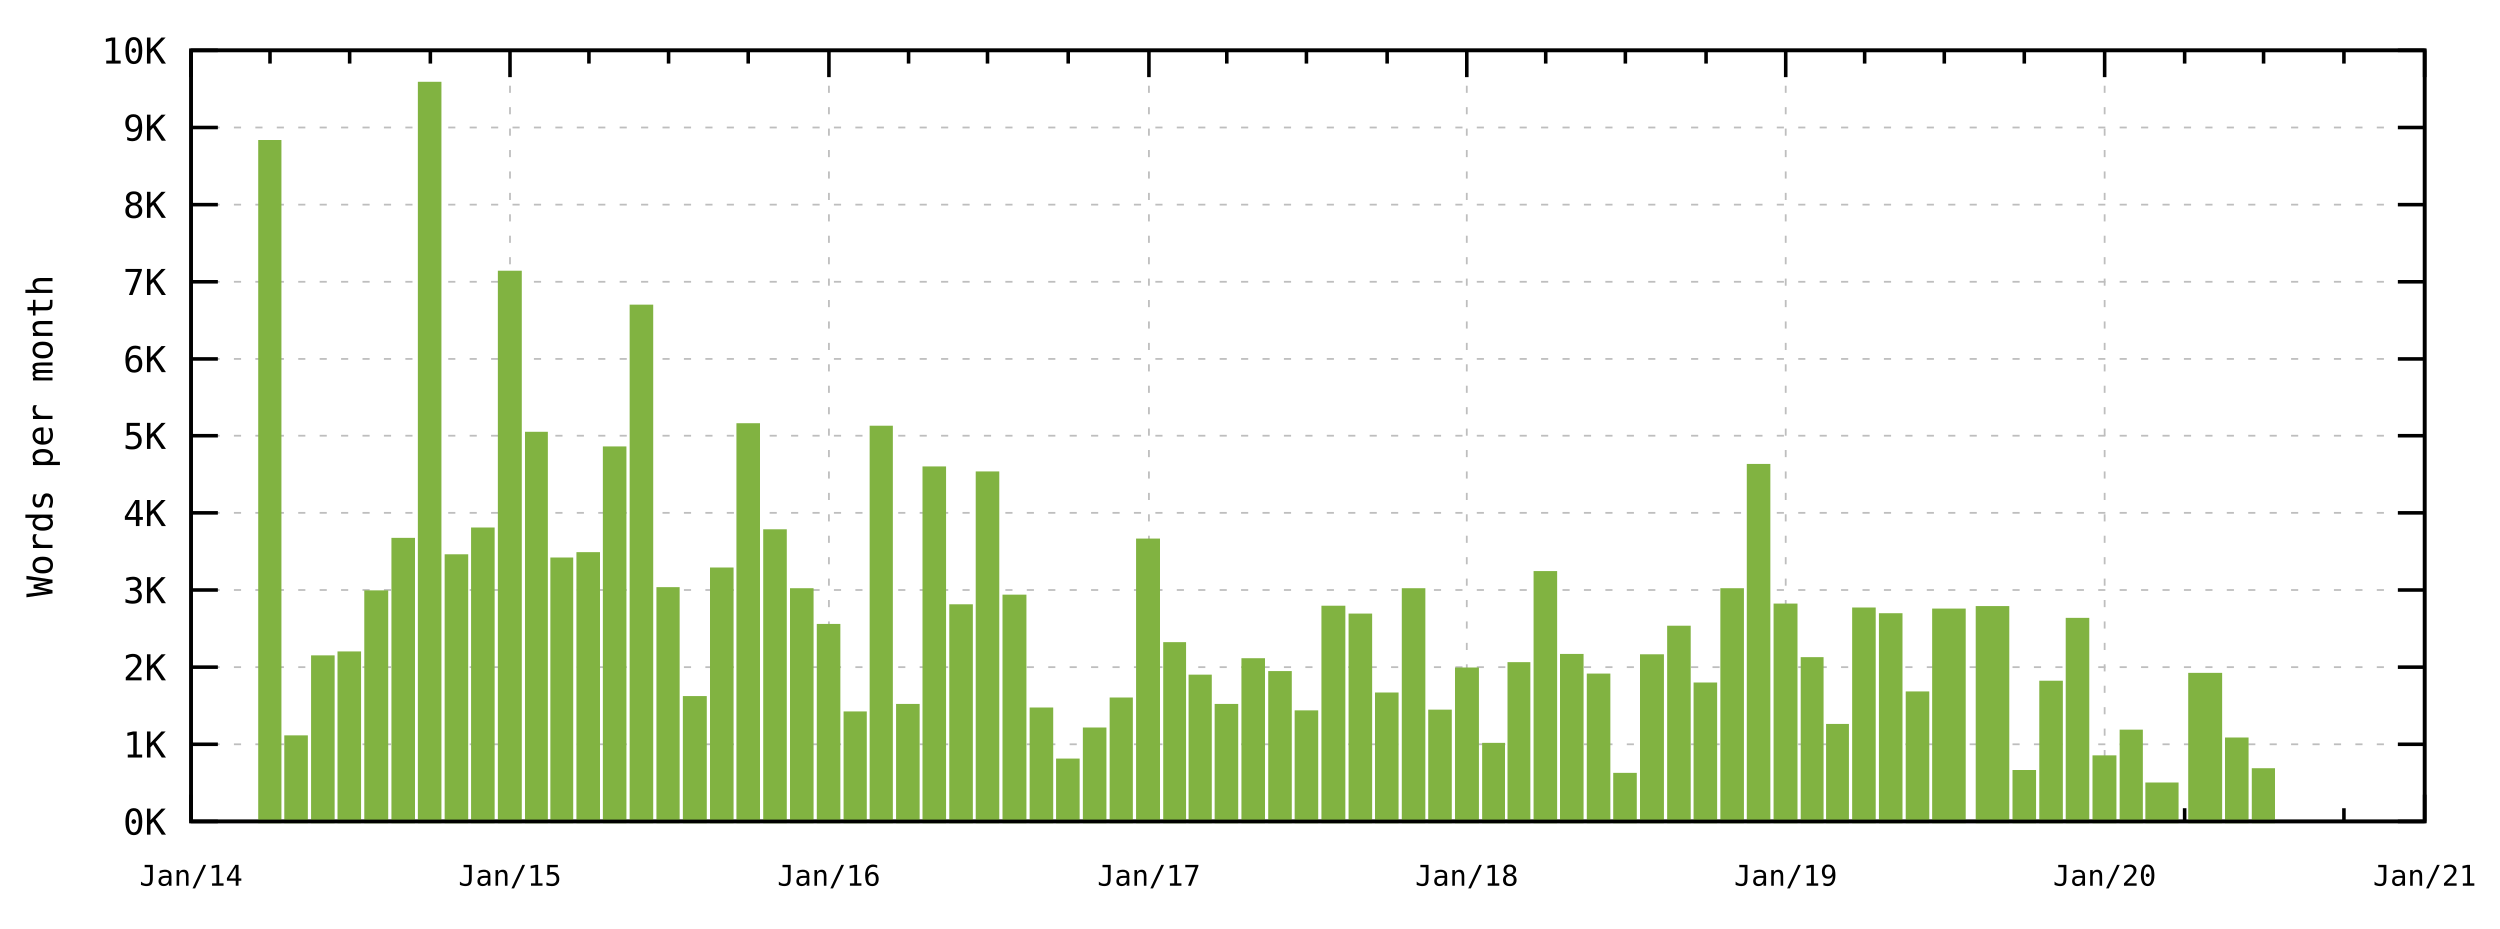
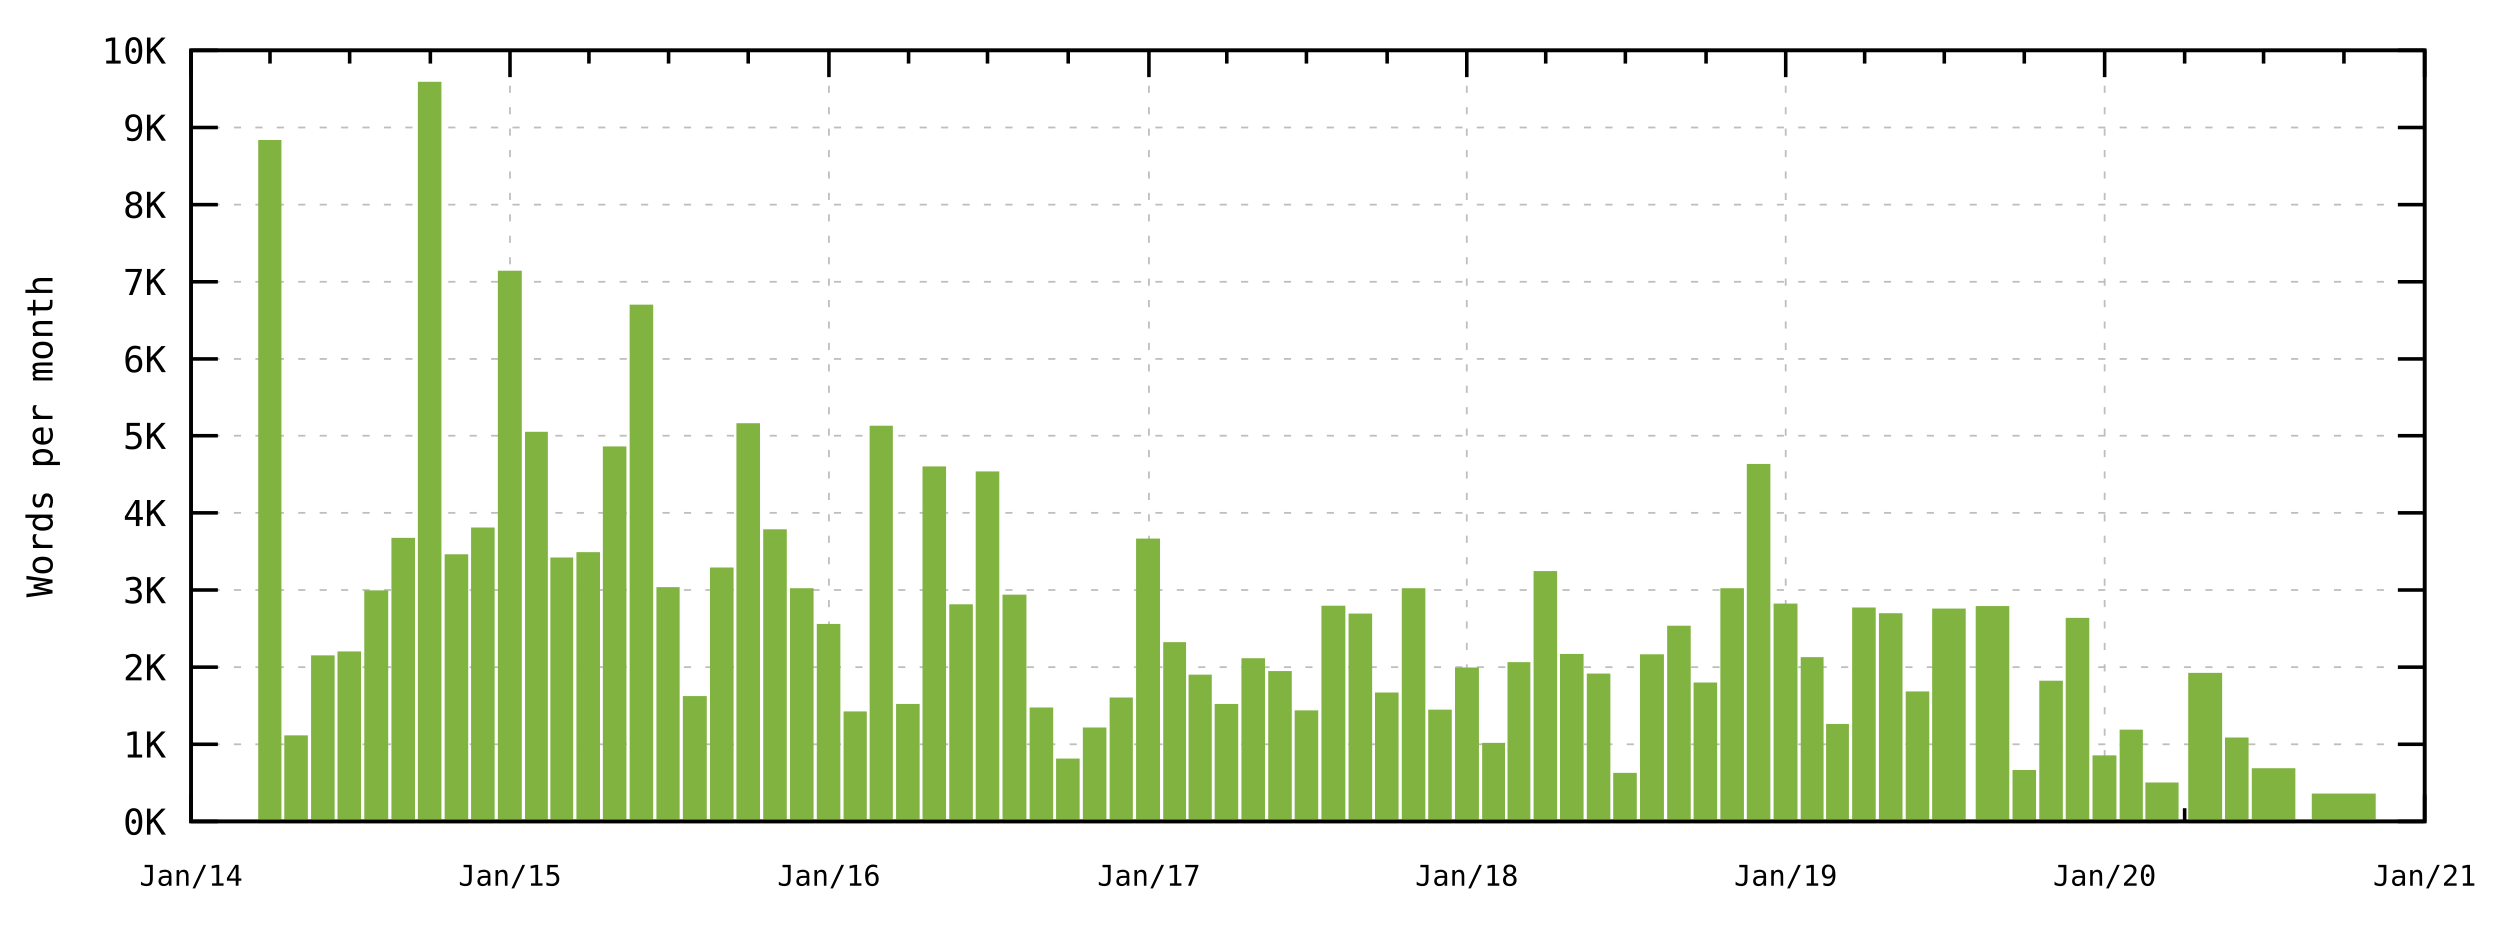
<svg xmlns="http://www.w3.org/2000/svg" xmlns:xlink="http://www.w3.org/1999/xlink" width="700" height="260" viewBox="0 0 700 260">
  <g id="gnuplot_canvas">
    <rect x="0" y="0" width="700" height="260" fill="none" />
    <defs>
      <circle id="gpDot" r="0.5" stroke-width="0.5" />
      <path id="gpPt0" stroke-width="0.267" stroke="currentColor" d="M-1,0 h2 M0,-1 v2" />
      <path id="gpPt1" stroke-width="0.267" stroke="currentColor" d="M-1,-1 L1,1 M1,-1 L-1,1" />
      <path id="gpPt2" stroke-width="0.267" stroke="currentColor" d="M-1,0 L1,0 M0,-1 L0,1 M-1,-1 L1,1 M-1,1 L1,-1" />
      <rect id="gpPt3" stroke-width="0.267" stroke="currentColor" x="-1" y="-1" width="2" height="2" />
      <rect id="gpPt4" stroke-width="0.267" stroke="currentColor" fill="currentColor" x="-1" y="-1" width="2" height="2" />
      <circle id="gpPt5" stroke-width="0.267" stroke="currentColor" cx="0" cy="0" r="1" />
      <use xlink:href="#gpPt5" id="gpPt6" fill="currentColor" stroke="none" />
      <path id="gpPt7" stroke-width="0.267" stroke="currentColor" d="M0,-1.33 L-1.33,0.67 L1.33,0.67 z" />
      <use xlink:href="#gpPt7" id="gpPt8" fill="currentColor" stroke="none" />
      <use xlink:href="#gpPt7" id="gpPt9" stroke="currentColor" transform="rotate(180)" />
      <use xlink:href="#gpPt9" id="gpPt10" fill="currentColor" stroke="none" />
      <use xlink:href="#gpPt3" id="gpPt11" stroke="currentColor" transform="rotate(45)" />
      <use xlink:href="#gpPt11" id="gpPt12" fill="currentColor" stroke="none" />
      <path id="gpPt13" stroke-width="0.267" stroke="currentColor" d="M0,1.330 L1.265,0.411 L0.782,-1.067 L-0.782,-1.076 L-1.265,0.411 z" />
      <use xlink:href="#gpPt13" id="gpPt14" fill="currentColor" stroke="none" />
      <filter id="textbox" filterUnits="objectBoundingBox" x="0" y="0" height="1" width="1">
        <feFlood flood-color="white" flood-opacity="1" result="bgnd" />
        <feComposite in="SourceGraphic" in2="bgnd" operator="atop" />
      </filter>
      <filter id="greybox" filterUnits="objectBoundingBox" x="0" y="0" height="1" width="1">
        <feFlood flood-color="lightgrey" flood-opacity="1" result="grey" />
        <feComposite in="SourceGraphic" in2="grey" operator="atop" />
      </filter>
    </defs>
    <g fill="none" color="white" stroke="currentColor" stroke-width="1.00" stroke-linecap="butt" stroke-linejoin="miter">
</g>
    <g fill="none" color="black" stroke="currentColor" stroke-width="1.00" stroke-linecap="butt" stroke-linejoin="miter">
</g>
    <g fill="none" color="black" stroke="black" stroke-width="0.50" stroke-linecap="butt" stroke-linejoin="miter">
</g>
    <g fill="none" color="gray" stroke="currentColor" stroke-width="0.50" stroke-linecap="butt" stroke-linejoin="miter">
      <path stroke="rgb(190, 190, 190)" stroke-dasharray="2,4" class="gridline" d="M53.5,230.0 L678.9,230.0  " />
    </g>
    <g fill="none" color="gray" stroke="rgb(190, 190, 190)" stroke-width="1.00" stroke-linecap="butt" stroke-linejoin="miter">
</g>
    <g fill="none" color="black" stroke="currentColor" stroke-width="1.00" stroke-linecap="butt" stroke-linejoin="miter">
      <path stroke="black" d="M53.5,230.0 L61.0,230.0 M678.9,230.0 L671.4,230.0  " />
      <g transform="translate(46.5,233.7)" stroke="none" fill="rgb(0,0,0)" font-family="monospace" font-size="10.00" text-anchor="end">
        <text>
          <tspan font-family="monospace">0K</tspan>
        </text>
      </g>
    </g>
    <g fill="none" color="black" stroke="currentColor" stroke-width="1.00" stroke-linecap="butt" stroke-linejoin="miter">
</g>
    <g fill="none" color="black" stroke="black" stroke-width="0.50" stroke-linecap="butt" stroke-linejoin="miter">
</g>
    <g fill="none" color="gray" stroke="currentColor" stroke-width="0.50" stroke-linecap="butt" stroke-linejoin="miter">
      <path stroke="rgb(190, 190, 190)" stroke-dasharray="2,4" class="gridline" d="M53.5,208.4 L678.9,208.4  " />
    </g>
    <g fill="none" color="gray" stroke="rgb(190, 190, 190)" stroke-width="1.00" stroke-linecap="butt" stroke-linejoin="miter">
</g>
    <g fill="none" color="black" stroke="currentColor" stroke-width="1.00" stroke-linecap="butt" stroke-linejoin="miter">
      <path stroke="black" d="M53.5,208.4 L61.0,208.4 M678.9,208.4 L671.4,208.4  " />
      <g transform="translate(46.5,212.1)" stroke="none" fill="rgb(0,0,0)" font-family="monospace" font-size="10.00" text-anchor="end">
        <text>
          <tspan font-family="monospace">1K</tspan>
        </text>
      </g>
    </g>
    <g fill="none" color="black" stroke="currentColor" stroke-width="1.00" stroke-linecap="butt" stroke-linejoin="miter">
</g>
    <g fill="none" color="black" stroke="black" stroke-width="0.50" stroke-linecap="butt" stroke-linejoin="miter">
</g>
    <g fill="none" color="gray" stroke="currentColor" stroke-width="0.50" stroke-linecap="butt" stroke-linejoin="miter">
      <path stroke="rgb(190, 190, 190)" stroke-dasharray="2,4" class="gridline" d="M53.5,186.8 L678.9,186.8  " />
    </g>
    <g fill="none" color="gray" stroke="rgb(190, 190, 190)" stroke-width="1.00" stroke-linecap="butt" stroke-linejoin="miter">
</g>
    <g fill="none" color="black" stroke="currentColor" stroke-width="1.00" stroke-linecap="butt" stroke-linejoin="miter">
      <path stroke="black" d="M53.5,186.8 L61.0,186.8 M678.9,186.8 L671.4,186.8  " />
      <g transform="translate(46.5,190.5)" stroke="none" fill="rgb(0,0,0)" font-family="monospace" font-size="10.00" text-anchor="end">
        <text>
          <tspan font-family="monospace">2K</tspan>
        </text>
      </g>
    </g>
    <g fill="none" color="black" stroke="currentColor" stroke-width="1.00" stroke-linecap="butt" stroke-linejoin="miter">
</g>
    <g fill="none" color="black" stroke="black" stroke-width="0.50" stroke-linecap="butt" stroke-linejoin="miter">
</g>
    <g fill="none" color="gray" stroke="currentColor" stroke-width="0.50" stroke-linecap="butt" stroke-linejoin="miter">
      <path stroke="rgb(190, 190, 190)" stroke-dasharray="2,4" class="gridline" d="M53.5,165.2 L678.9,165.2  " />
    </g>
    <g fill="none" color="gray" stroke="rgb(190, 190, 190)" stroke-width="1.00" stroke-linecap="butt" stroke-linejoin="miter">
</g>
    <g fill="none" color="black" stroke="currentColor" stroke-width="1.00" stroke-linecap="butt" stroke-linejoin="miter">
      <path stroke="black" d="M53.5,165.2 L61.0,165.2 M678.9,165.2 L671.4,165.2  " />
      <g transform="translate(46.5,168.9)" stroke="none" fill="rgb(0,0,0)" font-family="monospace" font-size="10.00" text-anchor="end">
        <text>
          <tspan font-family="monospace">3K</tspan>
        </text>
      </g>
    </g>
    <g fill="none" color="black" stroke="currentColor" stroke-width="1.00" stroke-linecap="butt" stroke-linejoin="miter">
</g>
    <g fill="none" color="black" stroke="black" stroke-width="0.50" stroke-linecap="butt" stroke-linejoin="miter">
</g>
    <g fill="none" color="gray" stroke="currentColor" stroke-width="0.50" stroke-linecap="butt" stroke-linejoin="miter">
      <path stroke="rgb(190, 190, 190)" stroke-dasharray="2,4" class="gridline" d="M53.5,143.6 L678.9,143.6  " />
    </g>
    <g fill="none" color="gray" stroke="rgb(190, 190, 190)" stroke-width="1.00" stroke-linecap="butt" stroke-linejoin="miter">
</g>
    <g fill="none" color="black" stroke="currentColor" stroke-width="1.00" stroke-linecap="butt" stroke-linejoin="miter">
      <path stroke="black" d="M53.5,143.6 L61.0,143.6 M678.9,143.6 L671.4,143.6  " />
      <g transform="translate(46.5,147.3)" stroke="none" fill="rgb(0,0,0)" font-family="monospace" font-size="10.00" text-anchor="end">
        <text>
          <tspan font-family="monospace">4K</tspan>
        </text>
      </g>
    </g>
    <g fill="none" color="black" stroke="currentColor" stroke-width="1.00" stroke-linecap="butt" stroke-linejoin="miter">
</g>
    <g fill="none" color="black" stroke="black" stroke-width="0.50" stroke-linecap="butt" stroke-linejoin="miter">
</g>
    <g fill="none" color="gray" stroke="currentColor" stroke-width="0.50" stroke-linecap="butt" stroke-linejoin="miter">
      <path stroke="rgb(190, 190, 190)" stroke-dasharray="2,4" class="gridline" d="M53.5,122.0 L678.9,122.0  " />
    </g>
    <g fill="none" color="gray" stroke="rgb(190, 190, 190)" stroke-width="1.00" stroke-linecap="butt" stroke-linejoin="miter">
</g>
    <g fill="none" color="black" stroke="currentColor" stroke-width="1.00" stroke-linecap="butt" stroke-linejoin="miter">
      <path stroke="black" d="M53.5,122.0 L61.0,122.0 M678.9,122.0 L671.4,122.0  " />
      <g transform="translate(46.5,125.7)" stroke="none" fill="rgb(0,0,0)" font-family="monospace" font-size="10.00" text-anchor="end">
        <text>
          <tspan font-family="monospace">5K</tspan>
        </text>
      </g>
    </g>
    <g fill="none" color="black" stroke="currentColor" stroke-width="1.00" stroke-linecap="butt" stroke-linejoin="miter">
</g>
    <g fill="none" color="black" stroke="black" stroke-width="0.50" stroke-linecap="butt" stroke-linejoin="miter">
</g>
    <g fill="none" color="gray" stroke="currentColor" stroke-width="0.50" stroke-linecap="butt" stroke-linejoin="miter">
      <path stroke="rgb(190, 190, 190)" stroke-dasharray="2,4" class="gridline" d="M53.5,100.5 L678.9,100.5  " />
    </g>
    <g fill="none" color="gray" stroke="rgb(190, 190, 190)" stroke-width="1.00" stroke-linecap="butt" stroke-linejoin="miter">
</g>
    <g fill="none" color="black" stroke="currentColor" stroke-width="1.00" stroke-linecap="butt" stroke-linejoin="miter">
      <path stroke="black" d="M53.5,100.5 L61.0,100.5 M678.9,100.5 L671.4,100.5  " />
      <g transform="translate(46.5,104.2)" stroke="none" fill="rgb(0,0,0)" font-family="monospace" font-size="10.00" text-anchor="end">
        <text>
          <tspan font-family="monospace">6K</tspan>
        </text>
      </g>
    </g>
    <g fill="none" color="black" stroke="currentColor" stroke-width="1.00" stroke-linecap="butt" stroke-linejoin="miter">
</g>
    <g fill="none" color="black" stroke="black" stroke-width="0.50" stroke-linecap="butt" stroke-linejoin="miter">
</g>
    <g fill="none" color="gray" stroke="currentColor" stroke-width="0.50" stroke-linecap="butt" stroke-linejoin="miter">
      <path stroke="rgb(190, 190, 190)" stroke-dasharray="2,4" class="gridline" d="M53.5,78.9 L678.9,78.9  " />
    </g>
    <g fill="none" color="gray" stroke="rgb(190, 190, 190)" stroke-width="1.00" stroke-linecap="butt" stroke-linejoin="miter">
</g>
    <g fill="none" color="black" stroke="currentColor" stroke-width="1.00" stroke-linecap="butt" stroke-linejoin="miter">
      <path stroke="black" d="M53.5,78.9 L61.0,78.9 M678.9,78.9 L671.4,78.9  " />
      <g transform="translate(46.5,82.6)" stroke="none" fill="rgb(0,0,0)" font-family="monospace" font-size="10.00" text-anchor="end">
        <text>
          <tspan font-family="monospace">7K</tspan>
        </text>
      </g>
    </g>
    <g fill="none" color="black" stroke="currentColor" stroke-width="1.00" stroke-linecap="butt" stroke-linejoin="miter">
</g>
    <g fill="none" color="black" stroke="black" stroke-width="0.50" stroke-linecap="butt" stroke-linejoin="miter">
</g>
    <g fill="none" color="gray" stroke="currentColor" stroke-width="0.50" stroke-linecap="butt" stroke-linejoin="miter">
      <path stroke="rgb(190, 190, 190)" stroke-dasharray="2,4" class="gridline" d="M53.5,57.3 L678.9,57.3  " />
    </g>
    <g fill="none" color="gray" stroke="rgb(190, 190, 190)" stroke-width="1.00" stroke-linecap="butt" stroke-linejoin="miter">
</g>
    <g fill="none" color="black" stroke="currentColor" stroke-width="1.00" stroke-linecap="butt" stroke-linejoin="miter">
      <path stroke="black" d="M53.5,57.3 L61.0,57.3 M678.9,57.3 L671.4,57.3  " />
      <g transform="translate(46.5,61.0)" stroke="none" fill="rgb(0,0,0)" font-family="monospace" font-size="10.00" text-anchor="end">
        <text>
          <tspan font-family="monospace">8K</tspan>
        </text>
      </g>
    </g>
    <g fill="none" color="black" stroke="currentColor" stroke-width="1.00" stroke-linecap="butt" stroke-linejoin="miter">
</g>
    <g fill="none" color="black" stroke="black" stroke-width="0.50" stroke-linecap="butt" stroke-linejoin="miter">
</g>
    <g fill="none" color="gray" stroke="currentColor" stroke-width="0.50" stroke-linecap="butt" stroke-linejoin="miter">
      <path stroke="rgb(190, 190, 190)" stroke-dasharray="2,4" class="gridline" d="M53.5,35.7 L678.9,35.7  " />
    </g>
    <g fill="none" color="gray" stroke="rgb(190, 190, 190)" stroke-width="1.00" stroke-linecap="butt" stroke-linejoin="miter">
</g>
    <g fill="none" color="black" stroke="currentColor" stroke-width="1.00" stroke-linecap="butt" stroke-linejoin="miter">
      <path stroke="black" d="M53.5,35.7 L61.0,35.7 M678.9,35.7 L671.4,35.7  " />
      <g transform="translate(46.5,39.4)" stroke="none" fill="rgb(0,0,0)" font-family="monospace" font-size="10.00" text-anchor="end">
        <text>
          <tspan font-family="monospace">9K</tspan>
        </text>
      </g>
    </g>
    <g fill="none" color="black" stroke="currentColor" stroke-width="1.00" stroke-linecap="butt" stroke-linejoin="miter">
</g>
    <g fill="none" color="black" stroke="black" stroke-width="0.50" stroke-linecap="butt" stroke-linejoin="miter">
</g>
    <g fill="none" color="gray" stroke="currentColor" stroke-width="0.50" stroke-linecap="butt" stroke-linejoin="miter">
      <path stroke="rgb(190, 190, 190)" stroke-dasharray="2,4" class="gridline" d="M53.5,14.1 L678.9,14.1  " />
    </g>
    <g fill="none" color="gray" stroke="rgb(190, 190, 190)" stroke-width="1.00" stroke-linecap="butt" stroke-linejoin="miter">
</g>
    <g fill="none" color="black" stroke="currentColor" stroke-width="1.00" stroke-linecap="butt" stroke-linejoin="miter">
      <path stroke="black" d="M53.5,14.1 L61.0,14.1 M678.9,14.1 L671.4,14.1  " />
      <g transform="translate(46.5,17.8)" stroke="none" fill="rgb(0,0,0)" font-family="monospace" font-size="10.00" text-anchor="end">
        <text>
          <tspan font-family="monospace">10K</tspan>
        </text>
      </g>
    </g>
    <g fill="none" color="black" stroke="currentColor" stroke-width="1.00" stroke-linecap="butt" stroke-linejoin="miter">
</g>
    <g fill="none" color="black" stroke="black" stroke-width="0.50" stroke-linecap="butt" stroke-linejoin="miter">
</g>
    <g fill="none" color="gray" stroke="currentColor" stroke-width="0.50" stroke-linecap="butt" stroke-linejoin="miter">
      <path stroke="rgb(190, 190, 190)" stroke-dasharray="2,4" class="gridline" d="M53.5,230.0 L53.5,14.1  " />
    </g>
    <g fill="none" color="gray" stroke="rgb(190, 190, 190)" stroke-width="1.00" stroke-linecap="butt" stroke-linejoin="miter">
</g>
    <g fill="none" color="black" stroke="currentColor" stroke-width="1.00" stroke-linecap="butt" stroke-linejoin="miter">
      <path stroke="black" d="M53.5,230.0 L53.5,222.5 M53.5,14.1 L53.5,21.6  " />
      <g transform="translate(53.5,248.0)" stroke="none" fill="rgb(0,0,0)" font-family="monospace" font-size="8.00" text-anchor="middle">
        <text>
          <tspan font-family="monospace">Jan/14</tspan>
        </text>
      </g>
    </g>
    <g fill="none" color="black" stroke="currentColor" stroke-width="1.00" stroke-linecap="butt" stroke-linejoin="miter">
      <path stroke="black" d="M75.6,230.0 L75.6,226.3 M75.6,14.1 L75.6,17.8 M97.9,230.0 L97.9,226.3 M97.9,14.1 L97.9,17.8   M120.5,230.0 L120.5,226.3 M120.5,14.1 L120.5,17.8  " />
    </g>
    <g fill="none" color="black" stroke="black" stroke-width="0.50" stroke-linecap="butt" stroke-linejoin="miter">
</g>
    <g fill="none" color="gray" stroke="currentColor" stroke-width="0.50" stroke-linecap="butt" stroke-linejoin="miter">
      <path stroke="rgb(190, 190, 190)" stroke-dasharray="2,4" class="gridline" d="M142.8,230.0 L142.8,14.1  " />
    </g>
    <g fill="none" color="gray" stroke="rgb(190, 190, 190)" stroke-width="1.00" stroke-linecap="butt" stroke-linejoin="miter">
</g>
    <g fill="none" color="black" stroke="currentColor" stroke-width="1.00" stroke-linecap="butt" stroke-linejoin="miter">
      <path stroke="black" d="M142.8,230.0 L142.8,222.5 M142.8,14.1 L142.8,21.6  " />
      <g transform="translate(142.8,248.0)" stroke="none" fill="rgb(0,0,0)" font-family="monospace" font-size="8.00" text-anchor="middle">
        <text>
          <tspan font-family="monospace">Jan/15</tspan>
        </text>
      </g>
    </g>
    <g fill="none" color="black" stroke="currentColor" stroke-width="1.00" stroke-linecap="butt" stroke-linejoin="miter">
      <path stroke="black" d="M164.9,230.0 L164.9,226.3 M164.9,14.1 L164.9,17.8 M187.2,230.0 L187.2,226.3 M187.2,14.1 L187.2,17.8   M209.5,230.0 L209.5,226.3 M209.5,14.1 L209.5,17.8  " />
    </g>
    <g fill="none" color="black" stroke="black" stroke-width="0.50" stroke-linecap="butt" stroke-linejoin="miter">
</g>
    <g fill="none" color="gray" stroke="currentColor" stroke-width="0.50" stroke-linecap="butt" stroke-linejoin="miter">
      <path stroke="rgb(190, 190, 190)" stroke-dasharray="2,4" class="gridline" d="M232.1,230.0 L232.1,14.1  " />
    </g>
    <g fill="none" color="gray" stroke="rgb(190, 190, 190)" stroke-width="1.00" stroke-linecap="butt" stroke-linejoin="miter">
</g>
    <g fill="none" color="black" stroke="currentColor" stroke-width="1.00" stroke-linecap="butt" stroke-linejoin="miter">
      <path stroke="black" d="M232.1,230.0 L232.1,222.5 M232.1,14.1 L232.1,21.6  " />
      <g transform="translate(232.1,248.0)" stroke="none" fill="rgb(0,0,0)" font-family="monospace" font-size="8.00" text-anchor="middle">
        <text>
          <tspan font-family="monospace">Jan/16</tspan>
        </text>
      </g>
    </g>
    <g fill="none" color="black" stroke="currentColor" stroke-width="1.00" stroke-linecap="butt" stroke-linejoin="miter">
      <path stroke="black" d="M254.4,230.0 L254.4,226.3 M254.4,14.1 L254.4,17.8 M276.5,230.0 L276.5,226.3 M276.5,14.1 L276.5,17.8   M299.1,230.0 L299.1,226.3 M299.1,14.1 L299.1,17.8  " />
    </g>
    <g fill="none" color="black" stroke="black" stroke-width="0.50" stroke-linecap="butt" stroke-linejoin="miter">
</g>
    <g fill="none" color="gray" stroke="currentColor" stroke-width="0.50" stroke-linecap="butt" stroke-linejoin="miter">
      <path stroke="rgb(190, 190, 190)" stroke-dasharray="2,4" class="gridline" d="M321.7,230.0 L321.7,14.1  " />
    </g>
    <g fill="none" color="gray" stroke="rgb(190, 190, 190)" stroke-width="1.00" stroke-linecap="butt" stroke-linejoin="miter">
</g>
    <g fill="none" color="black" stroke="currentColor" stroke-width="1.00" stroke-linecap="butt" stroke-linejoin="miter">
      <path stroke="black" d="M321.7,230.0 L321.7,222.5 M321.7,14.1 L321.7,21.6  " />
      <g transform="translate(321.7,248.0)" stroke="none" fill="rgb(0,0,0)" font-family="monospace" font-size="8.00" text-anchor="middle">
        <text>
          <tspan font-family="monospace">Jan/17</tspan>
        </text>
      </g>
    </g>
    <g fill="none" color="black" stroke="currentColor" stroke-width="1.00" stroke-linecap="butt" stroke-linejoin="miter">
      <path stroke="black" d="M343.5,230.0 L343.5,226.3 M343.5,14.1 L343.5,17.8 M365.8,230.0 L365.8,226.3 M365.8,14.1 L365.8,17.8   M388.4,230.0 L388.4,226.3 M388.4,14.1 L388.4,17.8  " />
    </g>
    <g fill="none" color="black" stroke="black" stroke-width="0.50" stroke-linecap="butt" stroke-linejoin="miter">
</g>
    <g fill="none" color="gray" stroke="currentColor" stroke-width="0.50" stroke-linecap="butt" stroke-linejoin="miter">
      <path stroke="rgb(190, 190, 190)" stroke-dasharray="2,4" class="gridline" d="M410.7,230.0 L410.7,14.1  " />
    </g>
    <g fill="none" color="gray" stroke="rgb(190, 190, 190)" stroke-width="1.00" stroke-linecap="butt" stroke-linejoin="miter">
</g>
    <g fill="none" color="black" stroke="currentColor" stroke-width="1.00" stroke-linecap="butt" stroke-linejoin="miter">
      <path stroke="black" d="M410.7,230.0 L410.7,222.5 M410.7,14.1 L410.7,21.6  " />
      <g transform="translate(410.7,248.0)" stroke="none" fill="rgb(0,0,0)" font-family="monospace" font-size="8.00" text-anchor="middle">
        <text>
          <tspan font-family="monospace">Jan/18</tspan>
        </text>
      </g>
    </g>
    <g fill="none" color="black" stroke="currentColor" stroke-width="1.00" stroke-linecap="butt" stroke-linejoin="miter">
      <path stroke="black" d="M432.8,230.0 L432.8,226.3 M432.8,14.1 L432.8,17.8 M455.1,230.0 L455.1,226.3 M455.1,14.1 L455.1,17.8   M477.7,230.0 L477.7,226.3 M477.7,14.1 L477.7,17.8  " />
    </g>
    <g fill="none" color="black" stroke="black" stroke-width="0.50" stroke-linecap="butt" stroke-linejoin="miter">
</g>
    <g fill="none" color="gray" stroke="currentColor" stroke-width="0.50" stroke-linecap="butt" stroke-linejoin="miter">
      <path stroke="rgb(190, 190, 190)" stroke-dasharray="2,4" class="gridline" d="M500.0,230.0 L500.0,14.1  " />
    </g>
    <g fill="none" color="gray" stroke="rgb(190, 190, 190)" stroke-width="1.00" stroke-linecap="butt" stroke-linejoin="miter">
</g>
    <g fill="none" color="black" stroke="currentColor" stroke-width="1.00" stroke-linecap="butt" stroke-linejoin="miter">
      <path stroke="black" d="M500.0,230.0 L500.0,222.5 M500.0,14.1 L500.0,21.6  " />
      <g transform="translate(500.0,248.0)" stroke="none" fill="rgb(0,0,0)" font-family="monospace" font-size="8.00" text-anchor="middle">
        <text>
          <tspan font-family="monospace">Jan/19</tspan>
        </text>
      </g>
    </g>
    <g fill="none" color="black" stroke="currentColor" stroke-width="1.00" stroke-linecap="butt" stroke-linejoin="miter">
      <path stroke="black" d="M522.1,230.0 L522.1,226.3 M522.1,14.1 L522.1,17.8 M544.4,230.0 L544.4,226.3 M544.4,14.1 L544.4,17.8   M566.8,230.0 L566.8,226.3 M566.8,14.1 L566.8,17.8  " />
    </g>
    <g fill="none" color="black" stroke="black" stroke-width="0.50" stroke-linecap="butt" stroke-linejoin="miter">
</g>
    <g fill="none" color="gray" stroke="currentColor" stroke-width="0.50" stroke-linecap="butt" stroke-linejoin="miter">
      <path stroke="rgb(190, 190, 190)" stroke-dasharray="2,4" class="gridline" d="M589.3,230.0 L589.3,14.1  " />
    </g>
    <g fill="none" color="gray" stroke="rgb(190, 190, 190)" stroke-width="1.00" stroke-linecap="butt" stroke-linejoin="miter">
</g>
    <g fill="none" color="black" stroke="currentColor" stroke-width="1.00" stroke-linecap="butt" stroke-linejoin="miter">
      <path stroke="black" d="M589.3,230.0 L589.3,222.5 M589.3,14.1 L589.3,21.6  " />
      <g transform="translate(589.3,248.0)" stroke="none" fill="rgb(0,0,0)" font-family="monospace" font-size="8.00" text-anchor="middle">
        <text>
          <tspan font-family="monospace">Jan/20</tspan>
        </text>
      </g>
    </g>
    <g fill="none" color="black" stroke="currentColor" stroke-width="1.00" stroke-linecap="butt" stroke-linejoin="miter">
      <path stroke="black" d="M611.7,230.0 L611.7,226.3 M611.7,14.1 L611.7,17.8 M633.8,230.0 L633.8,226.3 M633.8,14.1 L633.8,17.8   M656.3,230.0 L656.3,226.3 M656.3,14.1 L656.3,17.8  " />
    </g>
    <g fill="none" color="black" stroke="black" stroke-width="0.50" stroke-linecap="butt" stroke-linejoin="miter">
</g>
    <g fill="none" color="gray" stroke="currentColor" stroke-width="0.50" stroke-linecap="butt" stroke-linejoin="miter">
      <path stroke="rgb(190, 190, 190)" stroke-dasharray="2,4" class="gridline" d="M678.9,230.0 L678.9,14.1  " />
    </g>
    <g fill="none" color="gray" stroke="rgb(190, 190, 190)" stroke-width="1.00" stroke-linecap="butt" stroke-linejoin="miter">
</g>
    <g fill="none" color="black" stroke="currentColor" stroke-width="1.00" stroke-linecap="butt" stroke-linejoin="miter">
      <path stroke="black" d="M678.9,230.0 L678.9,222.5 M678.9,14.1 L678.9,21.6  " />
      <g transform="translate(678.9,248.0)" stroke="none" fill="rgb(0,0,0)" font-family="monospace" font-size="8.00" text-anchor="middle">
        <text>
          <tspan font-family="monospace">Jan/21</tspan>
        </text>
      </g>
    </g>
    <g fill="none" color="black" stroke="currentColor" stroke-width="1.00" stroke-linecap="butt" stroke-linejoin="miter">
</g>
    <g fill="none" color="black" stroke="currentColor" stroke-width="1.00" stroke-linecap="butt" stroke-linejoin="miter">
      <path stroke="black" d="M53.5,14.1 L53.5,230.0 L678.9,230.0 L678.9,14.1 L53.5,14.1 Z  " />
    </g>
    <g fill="none" color="black" stroke="currentColor" stroke-width="1.00" stroke-linecap="butt" stroke-linejoin="miter">
      <g transform="translate(14.7,122.1) rotate(270)" stroke="none" fill="rgb(0,0,0)" font-family="monospace" font-size="10.00" text-anchor="middle">
        <text>
          <tspan font-family="monospace">Words per month</tspan>
        </text>
      </g>
    </g>
    <g fill="none" color="black" stroke="currentColor" stroke-width="1.00" stroke-linecap="butt" stroke-linejoin="miter">
</g>
    <g id="gnuplot_plot_1">
      <g fill="none" color="black" stroke="currentColor" stroke-width="1.00" stroke-linecap="butt" stroke-linejoin="miter">
        <g stroke="none" shape-rendering="crispEdges">
          <polygon fill="rgb(129, 179,  65)" points="72.8,230.0 78.4,230.0 78.4,39.6 72.8,39.6 " />
        </g>
        <path stroke="rgb(129, 179,  65)" d="M72.8,230.0 L72.8,39.7 L78.3,39.7 L78.3,230.0 L72.8,230.0 Z  " />
        <g stroke="none" shape-rendering="crispEdges">
          <polygon fill="rgb(129, 179,  65)" points="80.1,230.0 85.8,230.0 85.8,206.3 80.1,206.3 " />
        </g>
        <path stroke="rgb(129, 179,  65)" d="M80.1,230.0 L80.1,206.4 L85.7,206.4 L85.7,230.0 L80.1,230.0 Z  " />
        <g stroke="none" shape-rendering="crispEdges">
          <polygon fill="rgb(129, 179,  65)" points="87.6,230.0 93.3,230.0 93.3,183.9 87.6,183.9 " />
        </g>
        <path stroke="rgb(129, 179,  65)" d="M87.6,230.0 L87.6,184.0 L93.2,184.0 L93.2,230.0 L87.6,230.0 Z  " />
        <g stroke="none" shape-rendering="crispEdges">
          <polygon fill="rgb(129, 179,  65)" points="95.0,230.0 100.7,230.0 100.7,182.8 95.0,182.8 " />
        </g>
        <path stroke="rgb(129, 179,  65)" d="M95.0,230.0 L95.0,182.9 L100.6,182.9 L100.6,230.0 L95.0,230.0 Z  " />
        <g stroke="none" shape-rendering="crispEdges">
          <polygon fill="rgb(129, 179,  65)" points="102.5,230.0 108.3,230.0 108.3,165.7 102.5,165.7 " />
        </g>
        <path stroke="rgb(129, 179,  65)" d="M102.5,230.0 L102.5,165.8 L108.2,165.8 L108.2,230.0 L102.5,230.0 Z  " />
        <g stroke="none" shape-rendering="crispEdges">
          <polygon fill="rgb(129, 179,  65)" points="110.1,230.0 115.8,230.0 115.8,151.0 110.1,151.0 " />
        </g>
        <path stroke="rgb(129, 179,  65)" d="M110.1,230.0 L110.1,151.1 L115.7,151.1 L115.7,230.0 L110.1,230.0 Z  " />
        <g stroke="none" shape-rendering="crispEdges">
          <polygon fill="rgb(129, 179,  65)" points="117.5,230.0 123.2,230.0 123.2,23.3 117.5,23.3 " />
        </g>
        <path stroke="rgb(129, 179,  65)" d="M117.5,230.0 L117.5,23.4 L123.1,23.4 L123.1,230.0 L117.5,230.0 Z  " />
        <g stroke="none" shape-rendering="crispEdges">
          <polygon fill="rgb(129, 179,  65)" points="125.0,230.0 130.7,230.0 130.7,155.6 125.0,155.6 " />
        </g>
        <path stroke="rgb(129, 179,  65)" d="M125.0,230.0 L125.0,155.7 L130.6,155.7 L130.6,230.0 L125.0,230.0 Z  " />
        <g stroke="none" shape-rendering="crispEdges">
          <polygon fill="rgb(129, 179,  65)" points="132.4,230.0 138.1,230.0 138.1,148.1 132.4,148.1 " />
        </g>
        <path stroke="rgb(129, 179,  65)" d="M132.4,230.0 L132.4,148.2 L138.0,148.2 L138.0,230.0 L132.4,230.0 Z  " />
        <g stroke="none" shape-rendering="crispEdges">
          <polygon fill="rgb(129, 179,  65)" points="139.9,230.0 145.7,230.0 145.7,76.2 139.9,76.2 " />
        </g>
        <path stroke="rgb(129, 179,  65)" d="M139.9,230.0 L139.9,76.3 L145.6,76.3 L145.6,230.0 L139.9,230.0 Z  " />
        <g stroke="none" shape-rendering="crispEdges">
          <polygon fill="rgb(129, 179,  65)" points="147.5,230.0 153.0,230.0 153.0,121.3 147.5,121.3 " />
        </g>
        <path stroke="rgb(129, 179,  65)" d="M147.5,230.0 L147.5,121.4 L152.9,121.4 L152.9,230.0 L147.5,230.0 Z  " />
        <g stroke="none" shape-rendering="crispEdges">
          <polygon fill="rgb(129, 179,  65)" points="154.6,230.0 160.1,230.0 160.1,156.5 154.6,156.5 " />
        </g>
        <path stroke="rgb(129, 179,  65)" d="M154.6,230.0 L154.6,156.6 L160.0,156.6 L160.0,230.0 L154.6,230.0 Z  " />
        <g stroke="none" shape-rendering="crispEdges">
          <polygon fill="rgb(129, 179,  65)" points="161.9,230.0 167.6,230.0 167.6,155.0 161.9,155.0 " />
        </g>
        <path stroke="rgb(129, 179,  65)" d="M161.9,230.0 L161.9,155.1 L167.5,155.1 L167.5,230.0 L161.9,230.0 Z  " />
        <g stroke="none" shape-rendering="crispEdges">
          <polygon fill="rgb(129, 179,  65)" points="169.3,230.0 175.0,230.0 175.0,125.4 169.3,125.4 " />
        </g>
        <path stroke="rgb(129, 179,  65)" d="M169.3,230.0 L169.3,125.5 L174.9,125.5 L174.9,230.0 L169.3,230.0 Z  " />
        <g stroke="none" shape-rendering="crispEdges">
          <polygon fill="rgb(129, 179,  65)" points="176.8,230.0 182.5,230.0 182.5,85.7 176.8,85.7 " />
        </g>
        <path stroke="rgb(129, 179,  65)" d="M176.8,230.0 L176.8,85.8 L182.4,85.8 L182.4,230.0 L176.8,230.0 Z  " />
        <g stroke="none" shape-rendering="crispEdges">
          <polygon fill="rgb(129, 179,  65)" points="184.3,230.0 189.9,230.0 189.9,164.8 184.3,164.8 " />
        </g>
        <path stroke="rgb(129, 179,  65)" d="M184.3,230.0 L184.3,164.9 L189.8,164.9 L189.8,230.0 L184.3,230.0 Z  " />
        <g stroke="none" shape-rendering="crispEdges">
          <polygon fill="rgb(129, 179,  65)" points="191.7,230.0 197.5,230.0 197.5,195.3 191.7,195.3 " />
        </g>
        <path stroke="rgb(129, 179,  65)" d="M191.7,230.0 L191.7,195.4 L197.4,195.4 L197.4,230.0 L191.7,230.0 Z  " />
        <g stroke="none" shape-rendering="crispEdges">
          <polygon fill="rgb(129, 179,  65)" points="199.3,230.0 205.0,230.0 205.0,159.3 199.3,159.3 " />
        </g>
        <path stroke="rgb(129, 179,  65)" d="M199.3,230.0 L199.3,159.4 L204.9,159.4 L204.9,230.0 L199.3,230.0 Z  " />
        <g stroke="none" shape-rendering="crispEdges">
          <polygon fill="rgb(129, 179,  65)" points="206.7,230.0 212.4,230.0 212.4,118.9 206.7,118.9 " />
        </g>
        <path stroke="rgb(129, 179,  65)" d="M206.7,230.0 L206.7,119.0 L212.3,119.0 L212.3,230.0 L206.7,230.0 Z  " />
        <g stroke="none" shape-rendering="crispEdges">
          <polygon fill="rgb(129, 179,  65)" points="214.2,230.0 219.9,230.0 219.9,148.6 214.2,148.6 " />
        </g>
        <path stroke="rgb(129, 179,  65)" d="M214.2,230.0 L214.2,148.7 L219.8,148.7 L219.8,230.0 L214.2,230.0 Z  " />
        <g stroke="none" shape-rendering="crispEdges">
          <polygon fill="rgb(129, 179,  65)" points="221.7,230.0 227.4,230.0 227.4,165.1 221.7,165.1 " />
        </g>
        <path stroke="rgb(129, 179,  65)" d="M221.7,230.0 L221.7,165.2 L227.3,165.2 L227.3,230.0 L221.7,230.0 Z  " />
        <g stroke="none" shape-rendering="crispEdges">
          <polygon fill="rgb(129, 179,  65)" points="229.2,230.0 234.9,230.0 234.9,175.1 229.2,175.1 " />
        </g>
        <path stroke="rgb(129, 179,  65)" d="M229.2,230.0 L229.2,175.2 L234.8,175.2 L234.8,230.0 L229.2,230.0 Z  " />
        <g stroke="none" shape-rendering="crispEdges">
          <polygon fill="rgb(129, 179,  65)" points="236.7,230.0 242.3,230.0 242.3,199.6 236.7,199.6 " />
        </g>
        <path stroke="rgb(129, 179,  65)" d="M236.7,230.0 L236.7,199.7 L242.2,199.7 L242.2,230.0 L236.7,230.0 Z  " />
        <g stroke="none" shape-rendering="crispEdges">
          <polygon fill="rgb(129, 179,  65)" points="244.0,230.0 249.6,230.0 249.6,119.6 244.0,119.6 " />
        </g>
        <path stroke="rgb(129, 179,  65)" d="M244.0,230.0 L244.0,119.7 L249.5,119.7 L249.5,230.0 L244.0,230.0 Z  " />
        <g stroke="none" shape-rendering="crispEdges">
          <polygon fill="rgb(129, 179,  65)" points="251.4,230.0 257.1,230.0 257.1,197.5 251.4,197.5 " />
        </g>
        <path stroke="rgb(129, 179,  65)" d="M251.4,230.0 L251.4,197.6 L257.0,197.6 L257.0,230.0 L251.4,230.0 Z  " />
        <g stroke="none" shape-rendering="crispEdges">
          <polygon fill="rgb(129, 179,  65)" points="258.8,230.0 264.5,230.0 264.5,131.0 258.8,131.0 " />
        </g>
        <path stroke="rgb(129, 179,  65)" d="M258.8,230.0 L258.8,131.1 L264.4,131.1 L264.4,230.0 L258.8,230.0 Z  " />
        <g stroke="none" shape-rendering="crispEdges">
          <polygon fill="rgb(129, 179,  65)" points="266.3,230.0 272.0,230.0 272.0,169.6 266.3,169.6 " />
        </g>
        <path stroke="rgb(129, 179,  65)" d="M266.3,230.0 L266.3,169.7 L271.9,169.7 L271.9,230.0 L266.3,230.0 Z  " />
        <g stroke="none" shape-rendering="crispEdges">
          <polygon fill="rgb(129, 179,  65)" points="273.7,230.0 279.4,230.0 279.4,132.4 273.7,132.4 " />
        </g>
        <path stroke="rgb(129, 179,  65)" d="M273.7,230.0 L273.7,132.5 L279.3,132.5 L279.3,230.0 L273.7,230.0 Z  " />
        <g stroke="none" shape-rendering="crispEdges">
          <polygon fill="rgb(129, 179,  65)" points="281.2,230.0 287.0,230.0 287.0,166.9 281.2,166.9 " />
        </g>
        <path stroke="rgb(129, 179,  65)" d="M281.2,230.0 L281.2,167.0 L286.9,167.0 L286.9,230.0 L281.2,230.0 Z  " />
        <g stroke="none" shape-rendering="crispEdges">
          <polygon fill="rgb(129, 179,  65)" points="288.8,230.0 294.5,230.0 294.5,198.5 288.8,198.5 " />
        </g>
        <path stroke="rgb(129, 179,  65)" d="M288.8,230.0 L288.8,198.6 L294.4,198.6 L294.4,230.0 L288.8,230.0 Z  " />
        <g stroke="none" shape-rendering="crispEdges">
          <polygon fill="rgb(129, 179,  65)" points="296.2,230.0 301.9,230.0 301.9,212.8 296.2,212.8 " />
        </g>
        <path stroke="rgb(129, 179,  65)" d="M296.2,230.0 L296.2,212.9 L301.8,212.9 L301.8,230.0 L296.2,230.0 Z  " />
        <g stroke="none" shape-rendering="crispEdges">
          <polygon fill="rgb(129, 179,  65)" points="303.7,230.0 309.4,230.0 309.4,204.1 303.7,204.1 " />
        </g>
        <path stroke="rgb(129, 179,  65)" d="M303.7,230.0 L303.7,204.2 L309.3,204.2 L309.3,230.0 L303.7,230.0 Z  " />
        <g stroke="none" shape-rendering="crispEdges">
          <polygon fill="rgb(129, 179,  65)" points="311.2,230.0 316.8,230.0 316.8,195.7 311.2,195.7 " />
        </g>
        <path stroke="rgb(129, 179,  65)" d="M311.2,230.0 L311.2,195.8 L316.7,195.8 L316.7,230.0 L311.2,230.0 Z  " />
        <g stroke="none" shape-rendering="crispEdges">
          <polygon fill="rgb(129, 179,  65)" points="318.6,230.0 324.4,230.0 324.4,151.2 318.6,151.2 " />
        </g>
        <path stroke="rgb(129, 179,  65)" d="M318.6,230.0 L318.6,151.3 L324.3,151.3 L324.3,230.0 L318.6,230.0 Z  " />
        <g stroke="none" shape-rendering="crispEdges">
          <polygon fill="rgb(129, 179,  65)" points="326.2,230.0 331.7,230.0 331.7,180.2 326.2,180.2 " />
        </g>
        <path stroke="rgb(129, 179,  65)" d="M326.2,230.0 L326.2,180.3 L331.6,180.3 L331.6,230.0 L326.2,230.0 Z  " />
        <g stroke="none" shape-rendering="crispEdges">
          <polygon fill="rgb(129, 179,  65)" points="333.3,230.0 338.9,230.0 338.9,189.3 333.3,189.3 " />
        </g>
        <path stroke="rgb(129, 179,  65)" d="M333.3,230.0 L333.3,189.4 L338.8,189.4 L338.8,230.0 L333.3,230.0 Z  " />
        <g stroke="none" shape-rendering="crispEdges">
          <polygon fill="rgb(129, 179,  65)" points="340.6,230.0 346.3,230.0 346.3,197.5 340.6,197.5 " />
        </g>
        <path stroke="rgb(129, 179,  65)" d="M340.6,230.0 L340.6,197.6 L346.2,197.6 L346.2,230.0 L340.6,230.0 Z  " />
        <g stroke="none" shape-rendering="crispEdges">
          <polygon fill="rgb(129, 179,  65)" points="348.1,230.0 353.8,230.0 353.8,184.7 348.1,184.7 " />
        </g>
        <path stroke="rgb(129, 179,  65)" d="M348.1,230.0 L348.1,184.8 L353.7,184.8 L353.7,230.0 L348.1,230.0 Z  " />
        <g stroke="none" shape-rendering="crispEdges">
          <polygon fill="rgb(129, 179,  65)" points="355.6,230.0 361.3,230.0 361.3,188.3 355.6,188.3 " />
        </g>
        <path stroke="rgb(129, 179,  65)" d="M355.6,230.0 L355.6,188.4 L361.2,188.4 L361.2,230.0 L355.6,230.0 Z  " />
        <g stroke="none" shape-rendering="crispEdges">
          <polygon fill="rgb(129, 179,  65)" points="363.0,230.0 368.7,230.0 368.7,199.3 363.0,199.3 " />
        </g>
        <path stroke="rgb(129, 179,  65)" d="M363.0,230.0 L363.0,199.4 L368.6,199.4 L368.6,230.0 L363.0,230.0 Z  " />
        <g stroke="none" shape-rendering="crispEdges">
          <polygon fill="rgb(129, 179,  65)" points="370.5,230.0 376.3,230.0 376.3,170.0 370.5,170.0 " />
        </g>
        <path stroke="rgb(129, 179,  65)" d="M370.5,230.0 L370.5,170.1 L376.2,170.1 L376.2,230.0 L370.5,230.0 Z  " />
        <g stroke="none" shape-rendering="crispEdges">
          <polygon fill="rgb(129, 179,  65)" points="378.1,230.0 383.8,230.0 383.8,172.2 378.1,172.2 " />
        </g>
        <path stroke="rgb(129, 179,  65)" d="M378.1,230.0 L378.1,172.3 L383.7,172.3 L383.7,230.0 L378.1,230.0 Z  " />
        <g stroke="none" shape-rendering="crispEdges">
          <polygon fill="rgb(129, 179,  65)" points="385.5,230.0 391.2,230.0 391.2,194.3 385.5,194.3 " />
        </g>
        <path stroke="rgb(129, 179,  65)" d="M385.5,230.0 L385.5,194.4 L391.1,194.4 L391.1,230.0 L385.5,230.0 Z  " />
        <g stroke="none" shape-rendering="crispEdges">
          <polygon fill="rgb(129, 179,  65)" points="393.0,230.0 398.7,230.0 398.7,165.1 393.0,165.1 " />
        </g>
        <path stroke="rgb(129, 179,  65)" d="M393.0,230.0 L393.0,165.2 L398.6,165.2 L398.6,230.0 L393.0,230.0 Z  " />
        <g stroke="none" shape-rendering="crispEdges">
          <polygon fill="rgb(129, 179,  65)" points="400.4,230.0 406.1,230.0 406.1,199.1 400.4,199.1 " />
        </g>
        <path stroke="rgb(129, 179,  65)" d="M400.4,230.0 L400.4,199.2 L406.0,199.2 L406.0,230.0 L400.4,230.0 Z  " />
        <g stroke="none" shape-rendering="crispEdges">
          <polygon fill="rgb(129, 179,  65)" points="407.9,230.0 413.7,230.0 413.7,187.3 407.9,187.3 " />
        </g>
        <path stroke="rgb(129, 179,  65)" d="M407.9,230.0 L407.9,187.4 L413.6,187.4 L413.6,230.0 L407.9,230.0 Z  " />
        <g stroke="none" shape-rendering="crispEdges">
          <polygon fill="rgb(129, 179,  65)" points="415.5,230.0 421.0,230.0 421.0,208.4 415.5,208.4 " />
        </g>
        <path stroke="rgb(129, 179,  65)" d="M415.5,230.0 L415.5,208.5 L420.9,208.5 L420.9,230.0 L415.5,230.0 Z  " />
        <g stroke="none" shape-rendering="crispEdges">
          <polygon fill="rgb(129, 179,  65)" points="422.6,230.0 428.1,230.0 428.1,185.8 422.6,185.8 " />
        </g>
        <path stroke="rgb(129, 179,  65)" d="M422.6,230.0 L422.6,185.9 L428.0,185.9 L428.0,230.0 L422.6,230.0 Z  " />
        <g stroke="none" shape-rendering="crispEdges">
          <polygon fill="rgb(129, 179,  65)" points="429.9,230.0 435.6,230.0 435.6,160.3 429.9,160.3 " />
        </g>
        <path stroke="rgb(129, 179,  65)" d="M429.9,230.0 L429.9,160.4 L435.5,160.4 L435.5,230.0 L429.9,230.0 Z  " />
        <g stroke="none" shape-rendering="crispEdges">
          <polygon fill="rgb(129, 179,  65)" points="437.3,230.0 443.0,230.0 443.0,183.5 437.3,183.5 " />
        </g>
        <path stroke="rgb(129, 179,  65)" d="M437.3,230.0 L437.3,183.6 L442.9,183.6 L442.9,230.0 L437.3,230.0 Z  " />
        <g stroke="none" shape-rendering="crispEdges">
          <polygon fill="rgb(129, 179,  65)" points="444.8,230.0 450.5,230.0 450.5,189.0 444.8,189.0 " />
        </g>
        <path stroke="rgb(129, 179,  65)" d="M444.8,230.0 L444.8,189.1 L450.4,189.1 L450.4,230.0 L444.8,230.0 Z  " />
        <g stroke="none" shape-rendering="crispEdges">
          <polygon fill="rgb(129, 179,  65)" points="452.2,230.0 457.9,230.0 457.9,216.8 452.2,216.8 " />
        </g>
        <path stroke="rgb(129, 179,  65)" d="M452.2,230.0 L452.2,216.9 L457.8,216.9 L457.8,230.0 L452.2,230.0 Z  " />
        <g stroke="none" shape-rendering="crispEdges">
          <polygon fill="rgb(129, 179,  65)" points="459.7,230.0 465.5,230.0 465.5,183.6 459.7,183.6 " />
        </g>
        <path stroke="rgb(129, 179,  65)" d="M459.7,230.0 L459.7,183.7 L465.4,183.7 L465.4,230.0 L459.7,230.0 Z  " />
        <g stroke="none" shape-rendering="crispEdges">
          <polygon fill="rgb(129, 179,  65)" points="467.3,230.0 473.0,230.0 473.0,175.6 467.3,175.6 " />
        </g>
        <path stroke="rgb(129, 179,  65)" d="M467.3,230.0 L467.3,175.7 L472.9,175.7 L472.9,230.0 L467.3,230.0 Z  " />
        <g stroke="none" shape-rendering="crispEdges">
          <polygon fill="rgb(129, 179,  65)" points="474.7,230.0 480.4,230.0 480.4,191.5 474.7,191.5 " />
        </g>
        <path stroke="rgb(129, 179,  65)" d="M474.7,230.0 L474.7,191.6 L480.3,191.6 L480.3,230.0 L474.7,230.0 Z  " />
        <g stroke="none" shape-rendering="crispEdges">
          <polygon fill="rgb(129, 179,  65)" points="482.2,230.0 487.9,230.0 487.9,165.1 482.2,165.1 " />
        </g>
        <path stroke="rgb(129, 179,  65)" d="M482.2,230.0 L482.2,165.2 L487.8,165.2 L487.8,230.0 L482.2,230.0 Z  " />
        <g stroke="none" shape-rendering="crispEdges">
          <polygon fill="rgb(129, 179,  65)" points="489.6,230.0 495.3,230.0 495.3,130.3 489.6,130.3 " />
        </g>
        <path stroke="rgb(129, 179,  65)" d="M489.6,230.0 L489.6,130.4 L495.2,130.4 L495.2,230.0 L489.6,230.0 Z  " />
        <g stroke="none" shape-rendering="crispEdges">
          <polygon fill="rgb(129, 179,  65)" points="497.1,230.0 502.9,230.0 502.9,169.4 497.1,169.4 " />
        </g>
        <path stroke="rgb(129, 179,  65)" d="M497.1,230.0 L497.1,169.5 L502.8,169.5 L502.8,230.0 L497.1,230.0 Z  " />
        <g stroke="none" shape-rendering="crispEdges">
          <polygon fill="rgb(129, 179,  65)" points="504.7,230.0 510.2,230.0 510.2,184.4 504.7,184.4 " />
        </g>
        <path stroke="rgb(129, 179,  65)" d="M504.7,230.0 L504.7,184.5 L510.1,184.5 L510.1,230.0 L504.7,230.0 Z  " />
        <g stroke="none" shape-rendering="crispEdges">
          <polygon fill="rgb(129, 179,  65)" points="511.8,230.0 517.3,230.0 517.3,203.1 511.8,203.1 " />
        </g>
        <path stroke="rgb(129, 179,  65)" d="M511.8,230.0 L511.8,203.2 L517.2,203.2 L517.2,230.0 L511.8,230.0 Z  " />
        <g stroke="none" shape-rendering="crispEdges">
          <polygon fill="rgb(129, 179,  65)" points="519.1,230.0 524.8,230.0 524.8,170.5 519.1,170.5 " />
        </g>
        <path stroke="rgb(129, 179,  65)" d="M519.1,230.0 L519.1,170.6 L524.7,170.6 L524.7,230.0 L519.1,230.0 Z  " />
        <g stroke="none" shape-rendering="crispEdges">
          <polygon fill="rgb(129, 179,  65)" points="526.6,230.0 532.3,230.0 532.3,172.1 526.6,172.1 " />
        </g>
        <path stroke="rgb(129, 179,  65)" d="M526.6,230.0 L526.6,172.2 L532.2,172.2 L532.2,230.0 L526.6,230.0 Z  " />
        <g stroke="none" shape-rendering="crispEdges">
          <polygon fill="rgb(129, 179,  65)" points="534.1,230.0 539.8,230.0 539.8,194.0 534.1,194.0 " />
        </g>
        <path stroke="rgb(129, 179,  65)" d="M534.1,230.0 L534.1,194.1 L539.7,194.1 L539.7,230.0 L534.1,230.0 Z  " />
        <g stroke="none" shape-rendering="crispEdges">
          <polygon fill="rgb(129, 179,  65)" points="541.5,230.0 550.0,230.0 550.0,170.8 541.5,170.8 " />
        </g>
        <path stroke="rgb(129, 179,  65)" d="M541.5,230.0 L541.5,170.9 L549.9,170.9 L549.9,230.0 L541.5,230.0 Z  " />
        <g stroke="none" shape-rendering="crispEdges">
          <polygon fill="rgb(129, 179,  65)" points="553.7,230.0 562.2,230.0 562.2,170.1 553.7,170.1 " />
        </g>
        <path stroke="rgb(129, 179,  65)" d="M553.7,230.0 L553.7,170.2 L562.1,170.2 L562.1,230.0 L553.7,230.0 Z  " />
        <g stroke="none" shape-rendering="crispEdges">
          <polygon fill="rgb(129, 179,  65)" points="564.0,230.0 569.7,230.0 569.7,216.0 564.0,216.0 " />
        </g>
        <path stroke="rgb(129, 179,  65)" d="M564.0,230.0 L564.0,216.1 L569.6,216.1 L569.6,230.0 L564.0,230.0 Z  " />
        <g stroke="none" shape-rendering="crispEdges">
          <polygon fill="rgb(129, 179,  65)" points="571.5,230.0 577.2,230.0 577.2,191.0 571.5,191.0 " />
        </g>
        <path stroke="rgb(129, 179,  65)" d="M571.5,230.0 L571.5,191.1 L577.1,191.1 L577.1,230.0 L571.5,230.0 Z  " />
        <g stroke="none" shape-rendering="crispEdges">
          <polygon fill="rgb(129, 179,  65)" points="578.9,230.0 584.6,230.0 584.6,173.4 578.9,173.4 " />
        </g>
        <path stroke="rgb(129, 179,  65)" d="M578.9,230.0 L578.9,173.5 L584.5,173.5 L584.5,230.0 L578.9,230.0 Z  " />
        <g stroke="none" shape-rendering="crispEdges">
          <polygon fill="rgb(129, 179,  65)" points="586.4,230.0 592.2,230.0 592.2,211.9 586.4,211.9 " />
        </g>
        <path stroke="rgb(129, 179,  65)" d="M586.4,230.0 L586.4,212.0 L592.1,212.0 L592.1,230.0 L586.4,230.0 Z  " />
        <g stroke="none" shape-rendering="crispEdges">
          <polygon fill="rgb(129, 179,  65)" points="594.0,230.0 599.6,230.0 599.6,204.7 594.0,204.7 " />
        </g>
        <path stroke="rgb(129, 179,  65)" d="M594.0,230.0 L594.0,204.8 L599.5,204.8 L599.5,230.0 L594.0,230.0 Z  " />
        <g stroke="none" shape-rendering="crispEdges">
          <polygon fill="rgb(129, 179,  65)" points="601.2,230.0 609.6,230.0 609.6,219.5 601.2,219.5 " />
        </g>
        <path stroke="rgb(129, 179,  65)" d="M601.2,230.0 L601.2,219.6 L609.5,219.6 L609.5,230.0 L601.2,230.0 Z  " />
        <g stroke="none" shape-rendering="crispEdges">
          <polygon fill="rgb(129, 179,  65)" points="613.2,230.0 621.8,230.0 621.8,188.8 613.2,188.8 " />
        </g>
        <path stroke="rgb(129, 179,  65)" d="M613.2,230.0 L613.2,188.9 L621.7,188.9 L621.7,230.0 L613.2,230.0 Z  " />
        <g stroke="none" shape-rendering="crispEdges">
          <polygon fill="rgb(129, 179,  65)" points="623.5,230.0 629.2,230.0 629.2,206.9 623.5,206.9 " />
        </g>
        <path stroke="rgb(129, 179,  65)" d="M623.5,230.0 L623.5,207.0 L629.1,207.0 L629.1,230.0 L623.5,230.0 Z  " />
        <g stroke="none" shape-rendering="crispEdges">
-           <polygon fill="rgb(129, 179,  65)" points="631.0,230.0 636.6,230.0 636.6,215.5 631.0,215.5 " />
-         </g>
-         <path stroke="rgb(129, 179,  65)" d="M631.0,230.0 L631.0,215.6 L636.5,215.6 L636.5,230.0 L631.0,230.0 Z  " />
+           <polygon fill="rgb(129, 179,  65)" points="631.0,230.0 642.3,230.0 642.3,215.5 631.0,215.5 " />
+         </g>
+         <path stroke="rgb(129, 179,  65)" d="M631.0,230.0 L631.0,215.6 L642.2,215.6 L642.2,230.0 L631.0,230.0 Z  " />
+         <g stroke="none" shape-rendering="crispEdges">
+           <polygon fill="rgb(129, 179,  65)" points="647.8,230.0 664.8,230.0 664.8,222.6 647.8,222.6 " />
+         </g>
+         <path stroke="rgb(129, 179,  65)" d="M647.8,230.0 L647.8,222.7 L664.7,222.7 L664.7,230.0 L647.8,230.0 Z  " />
      </g>
    </g>
    <g fill="none" color="white" stroke="rgb(129, 179,  65)" stroke-width="2.00" stroke-linecap="butt" stroke-linejoin="miter">
</g>
    <g fill="none" color="black" stroke="currentColor" stroke-width="2.00" stroke-linecap="butt" stroke-linejoin="miter">
</g>
    <g fill="none" color="black" stroke="black" stroke-width="1.00" stroke-linecap="butt" stroke-linejoin="miter">
</g>
    <g fill="none" color="black" stroke="currentColor" stroke-width="1.00" stroke-linecap="butt" stroke-linejoin="miter">
      <path stroke="black" d="M53.5,14.1 L53.5,230.0 L678.9,230.0 L678.9,14.1 L53.5,14.1 Z  " />
    </g>
    <g fill="none" color="black" stroke="currentColor" stroke-width="1.00" stroke-linecap="butt" stroke-linejoin="miter">
</g>
  </g>
</svg>
